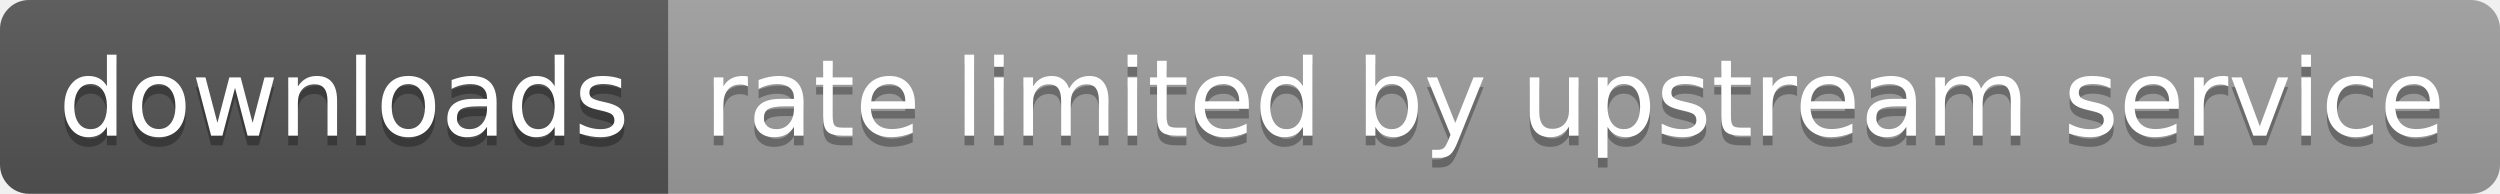
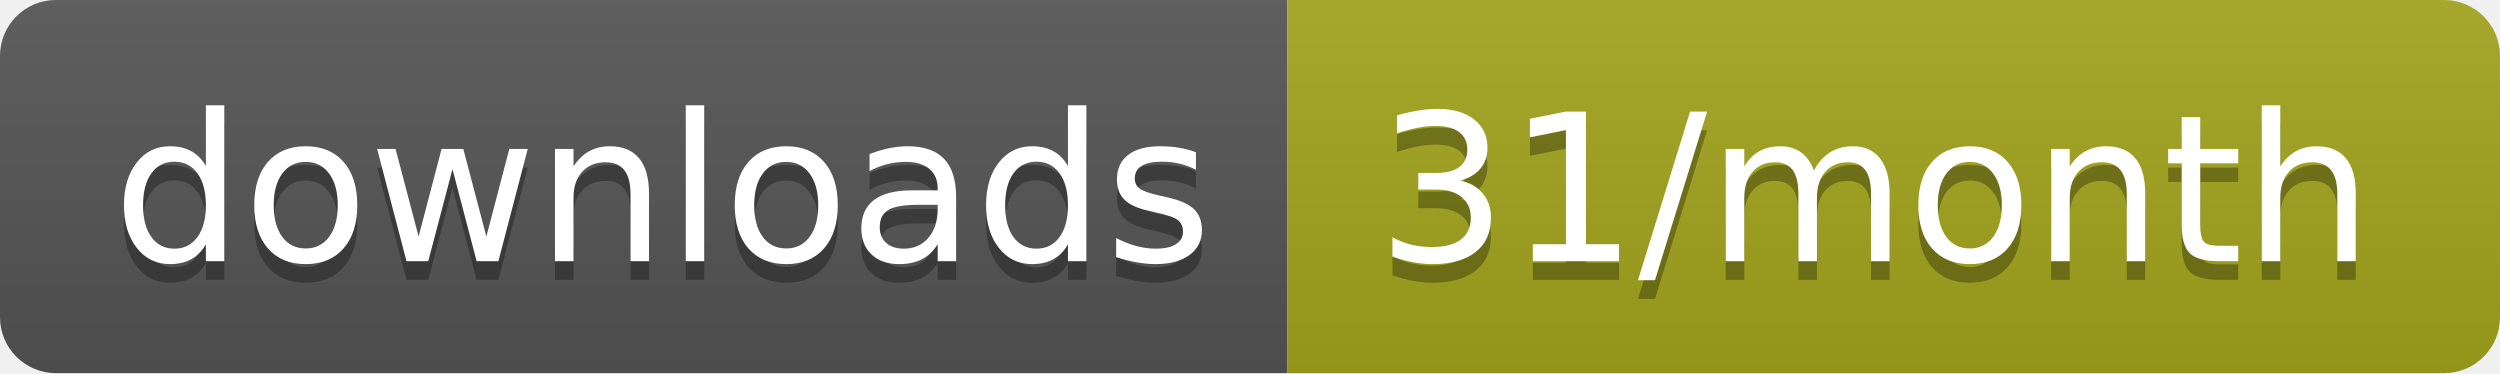
- <svg xmlns="http://www.w3.org/2000/svg" width="258" height="20" role="img" aria-label="downloads: rate limited by upstream service">
+ <svg xmlns="http://www.w3.org/2000/svg" width="134" height="20" role="img" aria-label="downloads: 31/month">
  <linearGradient id="s" x2="0" y2="100%">
    <stop offset="0" stop-color="#bbb" stop-opacity=".1" />
    <stop offset="1" stop-opacity=".1" />
  </linearGradient>
  <clipPath id="r">
-     <rect width="258" height="20" rx="3" fill="#fff" />
+     <rect width="134" height="20" rx="3" fill="#fff" />
  </clipPath>
  <g clip-path="url(#r)">
    <rect width="69" height="20" fill="#555" />
-     <rect x="69" width="189" height="20" fill="#9f9f9f" />
-     <rect width="258" height="20" fill="url(#s)" />
+     <rect x="69" width="65" height="20" fill="#a4a61d" />
+     <rect width="134" height="20" fill="url(#s)" />
  </g>
  <g fill="#fff" text-anchor="middle" font-family="Verdana,Geneva,DejaVu Sans,sans-serif" text-rendering="geometricPrecision" font-size="110">
    <text aria-hidden="true" x="355" y="150" fill="#010101" fill-opacity=".3" transform="scale(.1)" textLength="590">downloads</text>
    <text x="355" y="140" transform="scale(.1)" fill="#fff" textLength="590">downloads</text>
-     <text aria-hidden="true" x="1625" y="150" fill="#010101" fill-opacity=".3" transform="scale(.1)" textLength="1790">rate limited by upstream service</text>
-     <text x="1625" y="140" transform="scale(.1)" fill="#fff" textLength="1790">rate limited by upstream service</text>
+     <text aria-hidden="true" x="1005" y="150" fill="#010101" fill-opacity=".3" transform="scale(.1)" textLength="550">31/month</text>
+     <text x="1005" y="140" transform="scale(.1)" fill="#fff" textLength="550">31/month</text>
  </g>
</svg>
